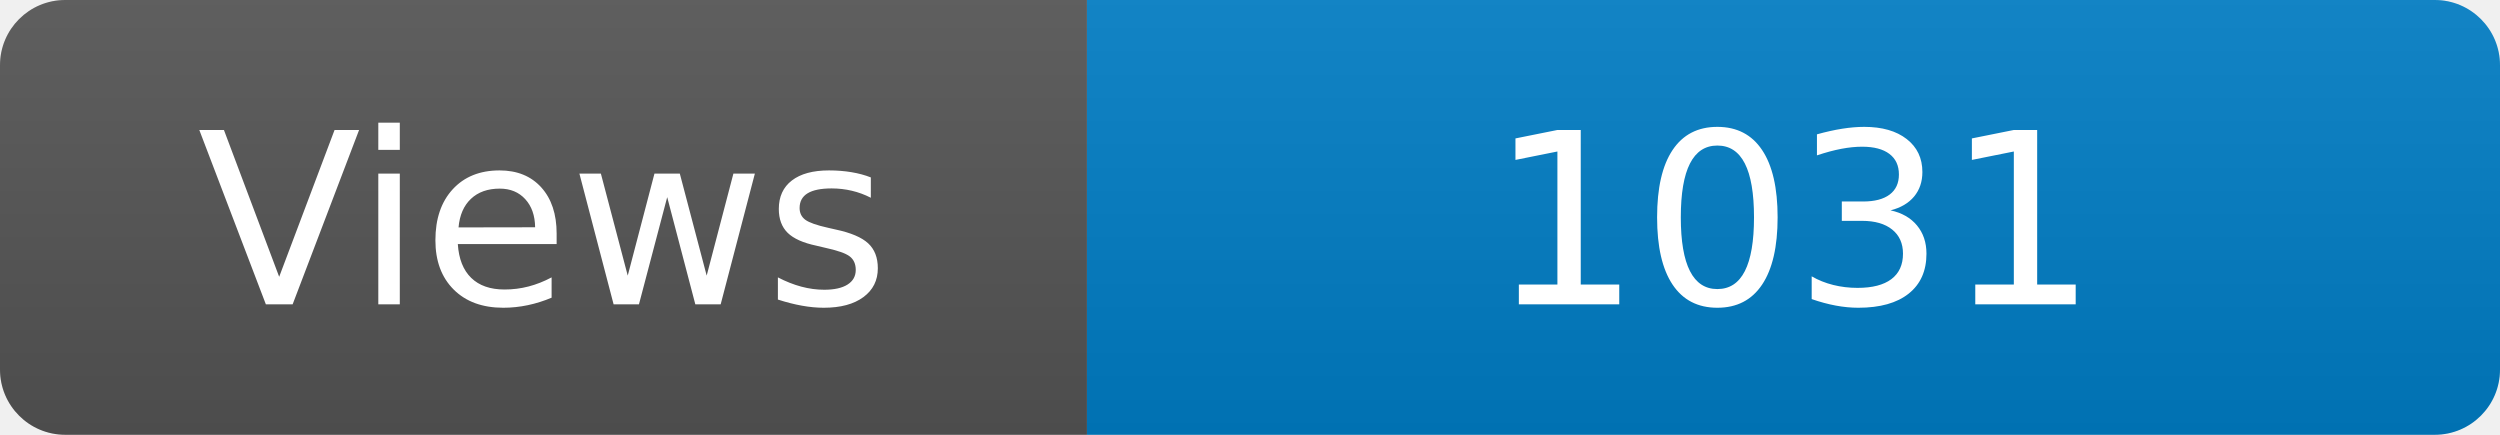
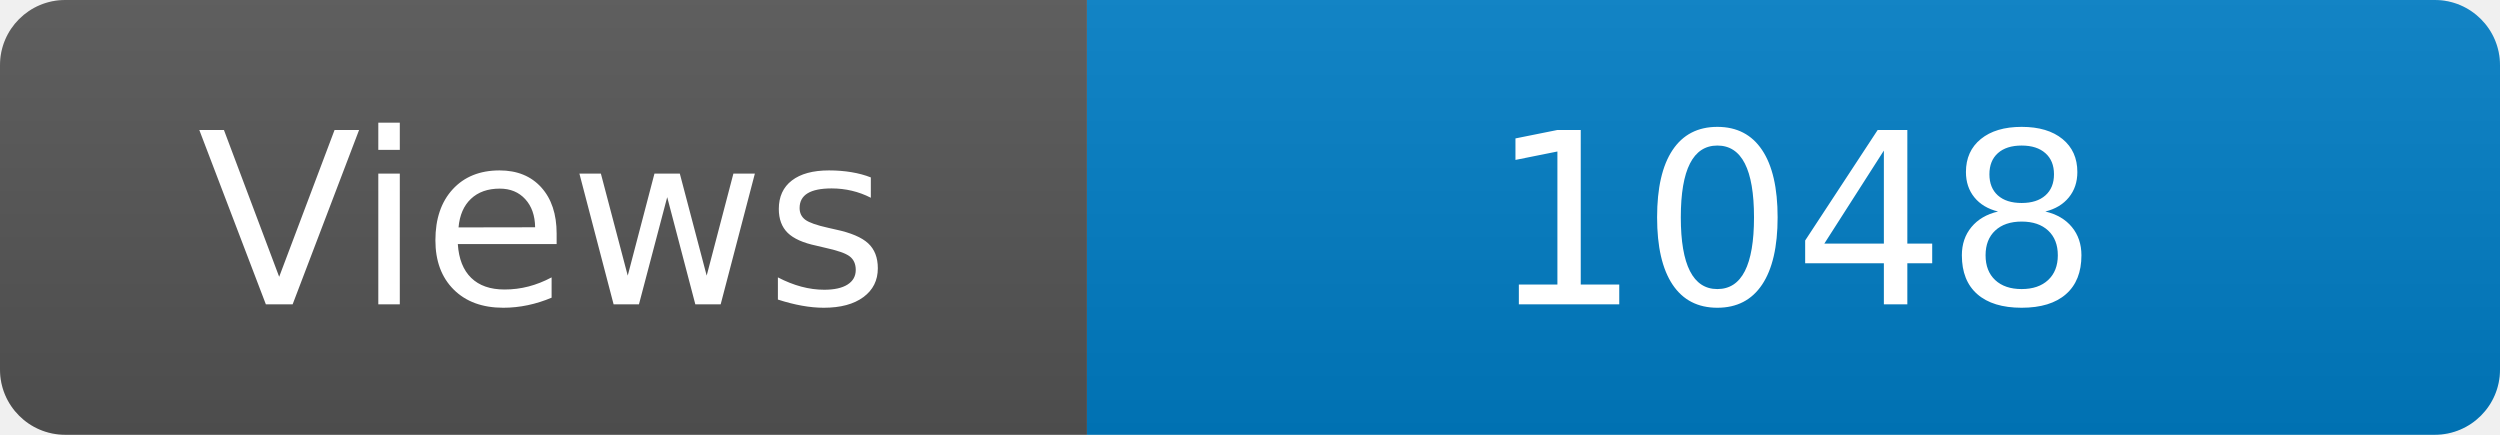
<svg xmlns="http://www.w3.org/2000/svg" width="115" height="20" role="img" aria-label="Maintained?: yes">
  <linearGradient id="s" x2="0" y2="100%">
    <stop offset="0" stop-color="#bbb" stop-opacity=".1" />
    <stop offset="1" stop-opacity=".1" />
  </linearGradient>
  <clipPath id="r">
    <rect width="115" height="20" rx="3" fill="#fff" />
  </clipPath>
  <g clip-path="url(#r)">
    <rect width="50" height="20" fill="#555" />
    <rect x="50" width="160" height="20" fill="#007ec6" />
    <rect width="115" height="20" fill="url(#s)" />
  </g>
  <g fill="#fff" text-anchor="middle" font-family="Verdana,Geneva,DejaVu Sans,sans-serif" font-size="110">
    <text x="250" y="140" transform="scale(.1)" fill="#fff">Views</text>
-     <text x="825" y="140" transform="scale(.1)" fill="#fff">1031</text>
+     <text x="825" y="140" transform="scale(.1)" fill="#fff">1048</text>
  </g>
</svg>
